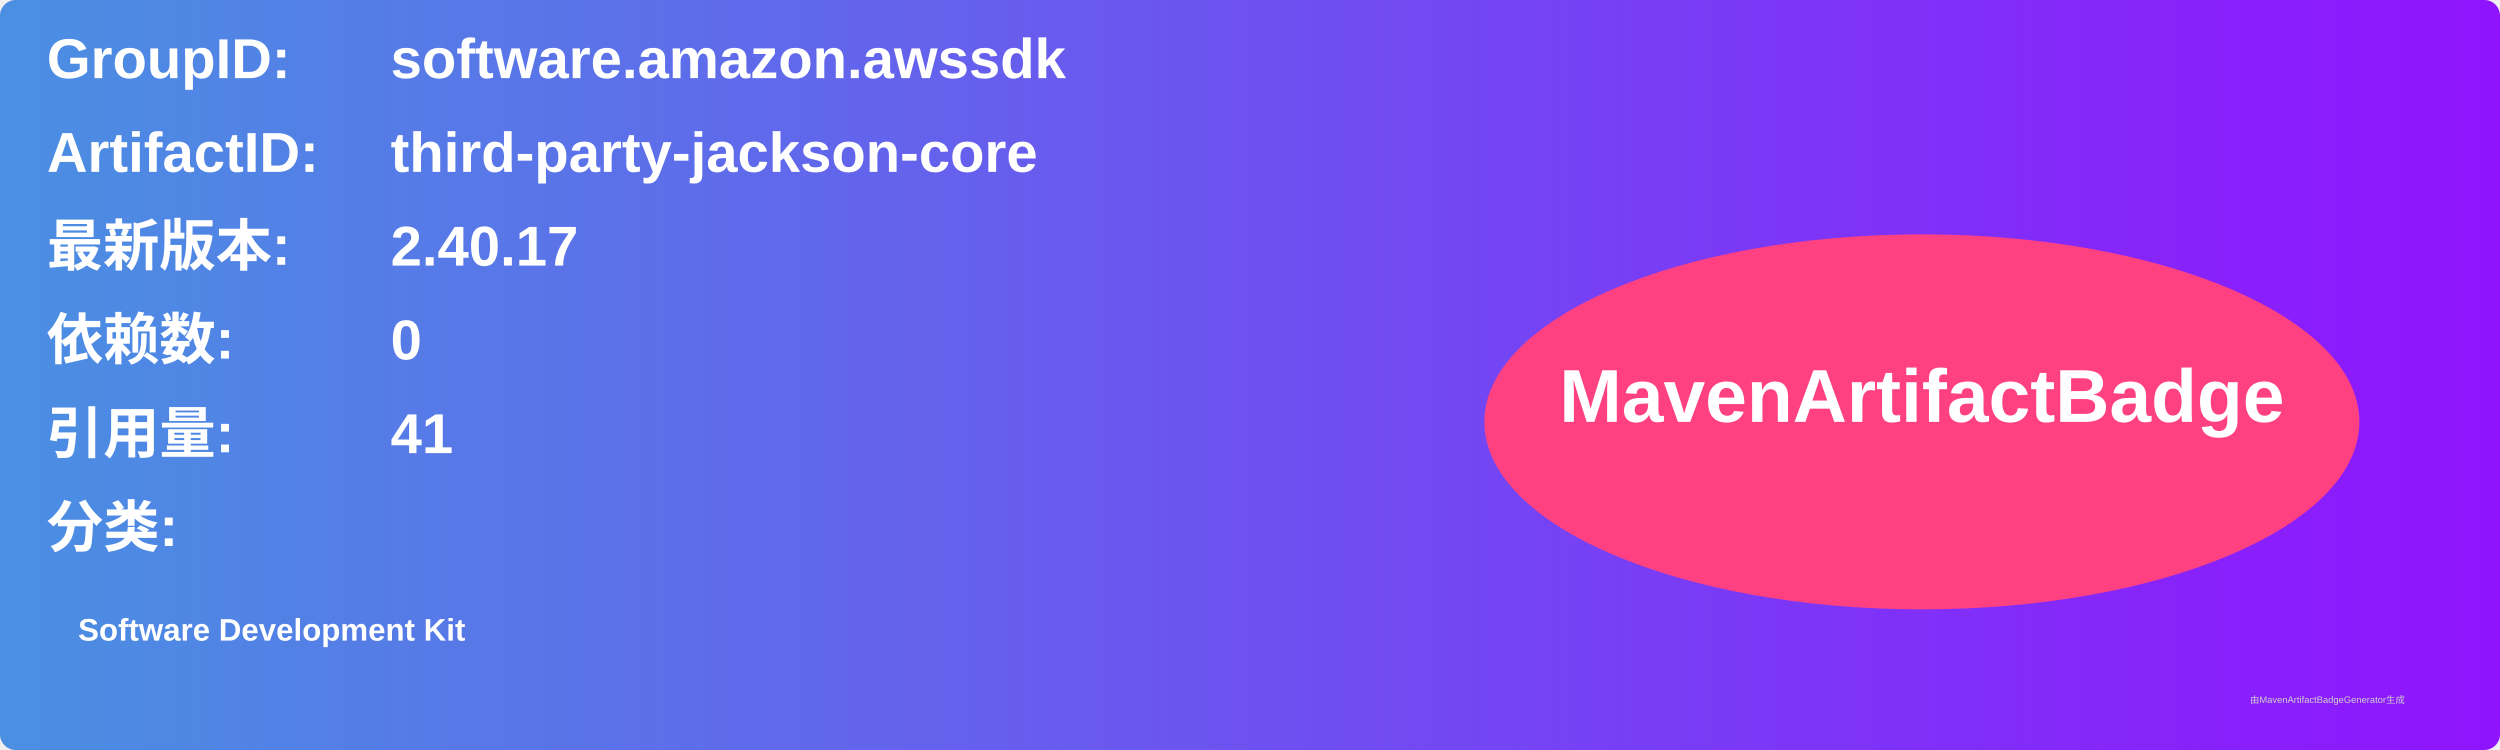
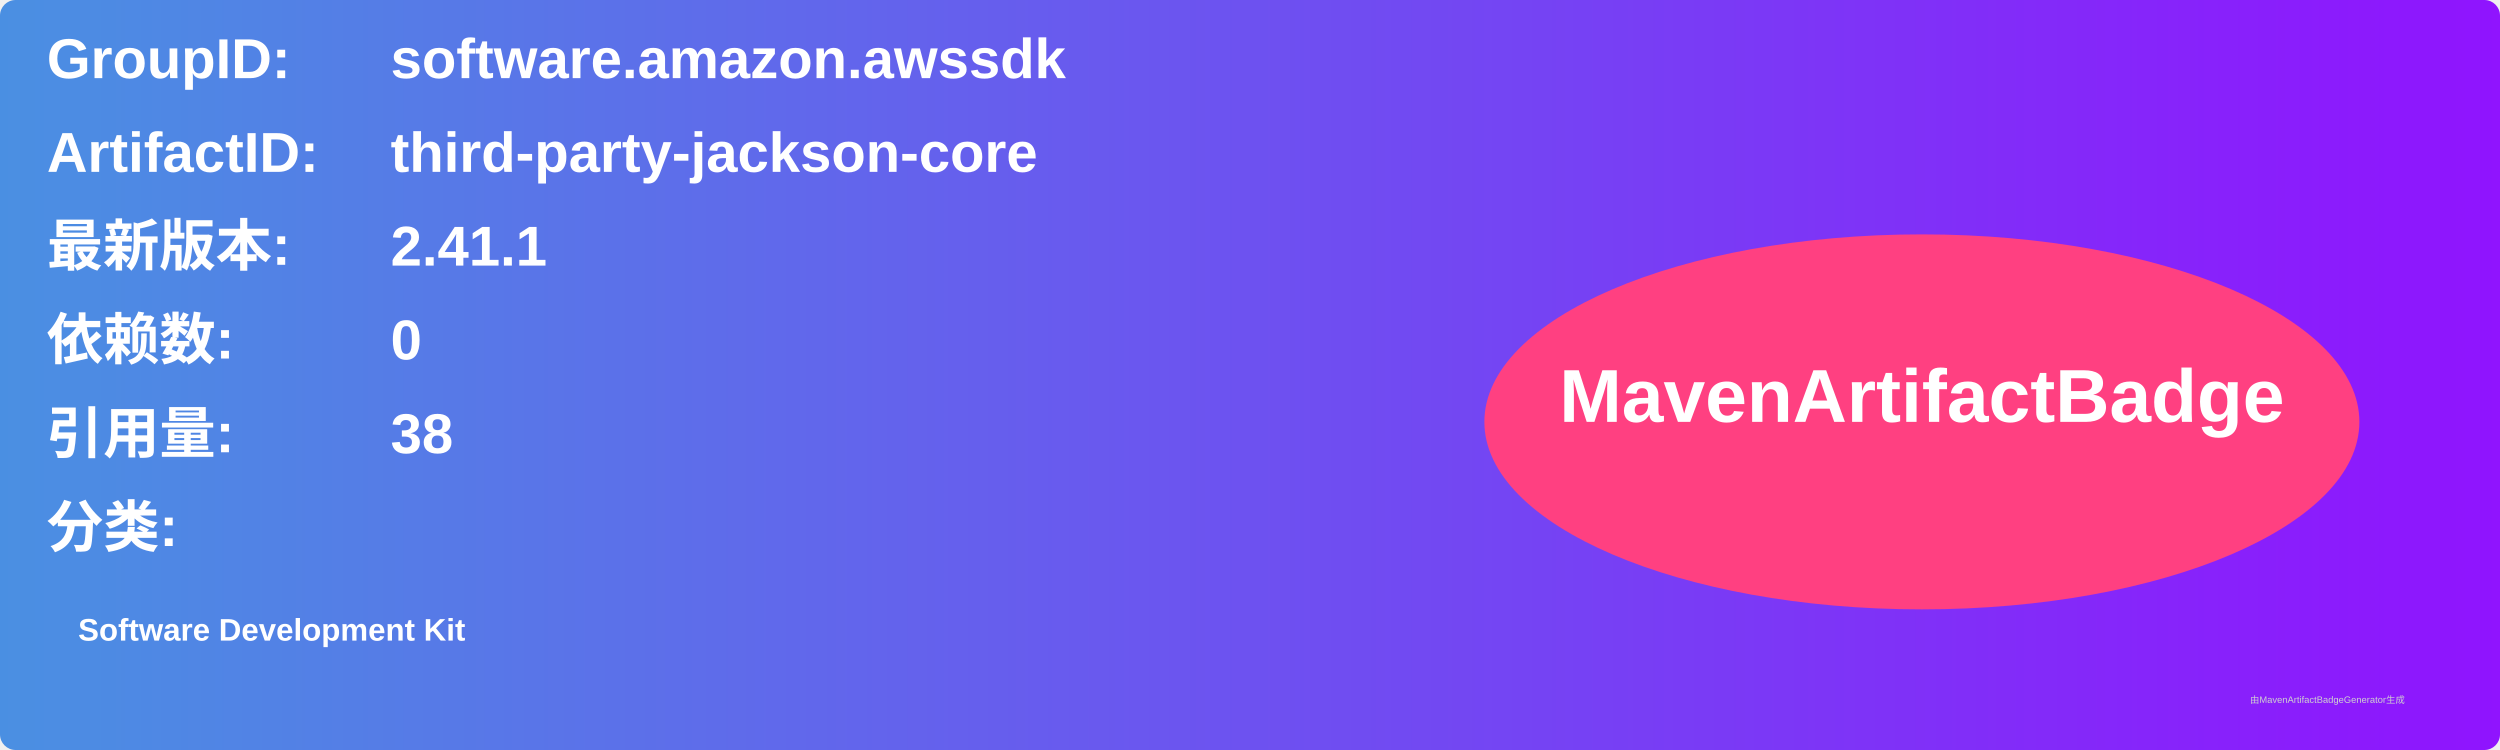
<svg xmlns="http://www.w3.org/2000/svg" width="800" height="240" viewBox="0 0 800 240">
  <linearGradient id="grad" x1="0%" y1="0%" x2="100%" y2="0%">
    <stop offset="0%" stop-color="#4a90e2" />
    <stop offset="100%" stop-color="#9013fe" />
  </linearGradient>
  <rect width="100%" height="100%" rx="5" ry="5" fill="url(#grad)" />
  <g transform="translate(15, 15)">
    <text x="0" y="10" font-family="Arial" font-size="18" fill="white" font-weight="bold" width="260">GroupID:</text>
    <text x="110" y="10" font-family="Arial" font-size="18" fill="white" font-weight="bold" width="460">software.amazon.awssdk</text>
    <text x="0" y="40" font-family="Arial" font-size="18" fill="white" font-weight="bold" width="260">ArtifactID:</text>
    <text x="110" y="40" font-family="Arial" font-size="18" fill="white" font-weight="bold" width="460">third-party-jackson-core</text>
    <text x="0" y="70" font-family="Arial" font-size="18" fill="white" font-weight="bold">最新版本:</text>
    <text x="110" y="70" font-family="Arial" font-size="18" fill="white" font-weight="bold">
-       <tspan font-weight="bold">2.40.17</tspan>
+       <tspan font-weight="bold">2.41.1</tspan>
    </text>
    <text x="0" y="100" font-family="Arial" font-size="18" fill="white" font-weight="bold">依赖数: </text>
    <text x="110" y="100" font-family="Arial" font-size="18" fill="white">
      <tspan font-weight="bold">0</tspan>
    </text>
    <text x="0" y="130" font-family="Arial" font-size="18" fill="white" font-weight="bold">引用量: </text>
    <text x="110" y="130" font-family="Arial" font-size="18" fill="white">
-       <tspan font-weight="bold">41</tspan>
+       <tspan font-weight="bold">38</tspan>
    </text>
    <text x="0" y="160" font-family="Arial" font-size="18" fill="white" font-weight="bold">分类:</text>
    <text x="10" y="190" font-family="Arial" font-size="10" fill="white">
      <tspan font-weight="bold">Software Development Kit</tspan>
    </text>
    <ellipse cx="600" cy="120" rx="140" ry="60" fill="#ff4081" />
    <text x="600" y="120" text-anchor="middle" font-family="Arial" font-size="24" fill="white" font-weight="bold">MavenArtifactBadge</text>
  </g>
  <text x="720" y="225" font-family="Arial" font-size="3" fill="#d0d0d0">由MavenArtifactBadgeGenerator生成</text>
</svg>
